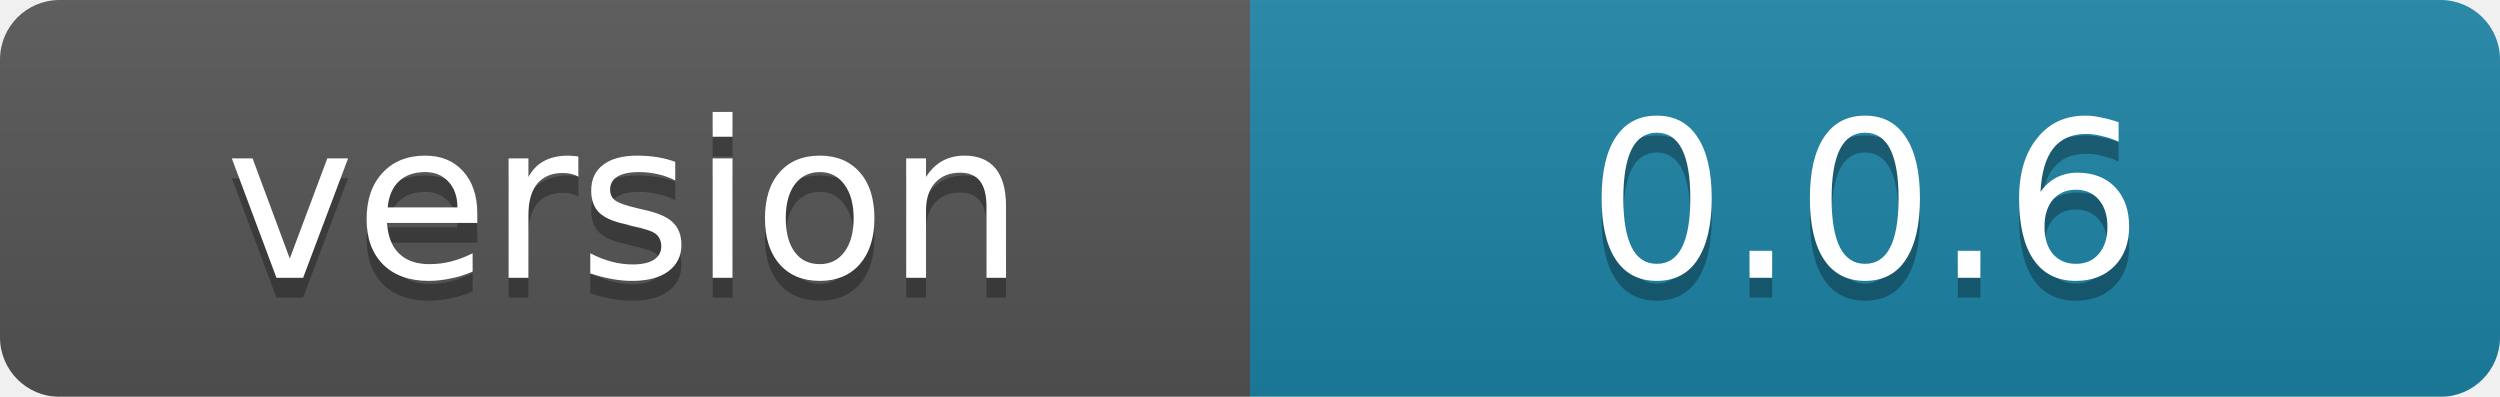
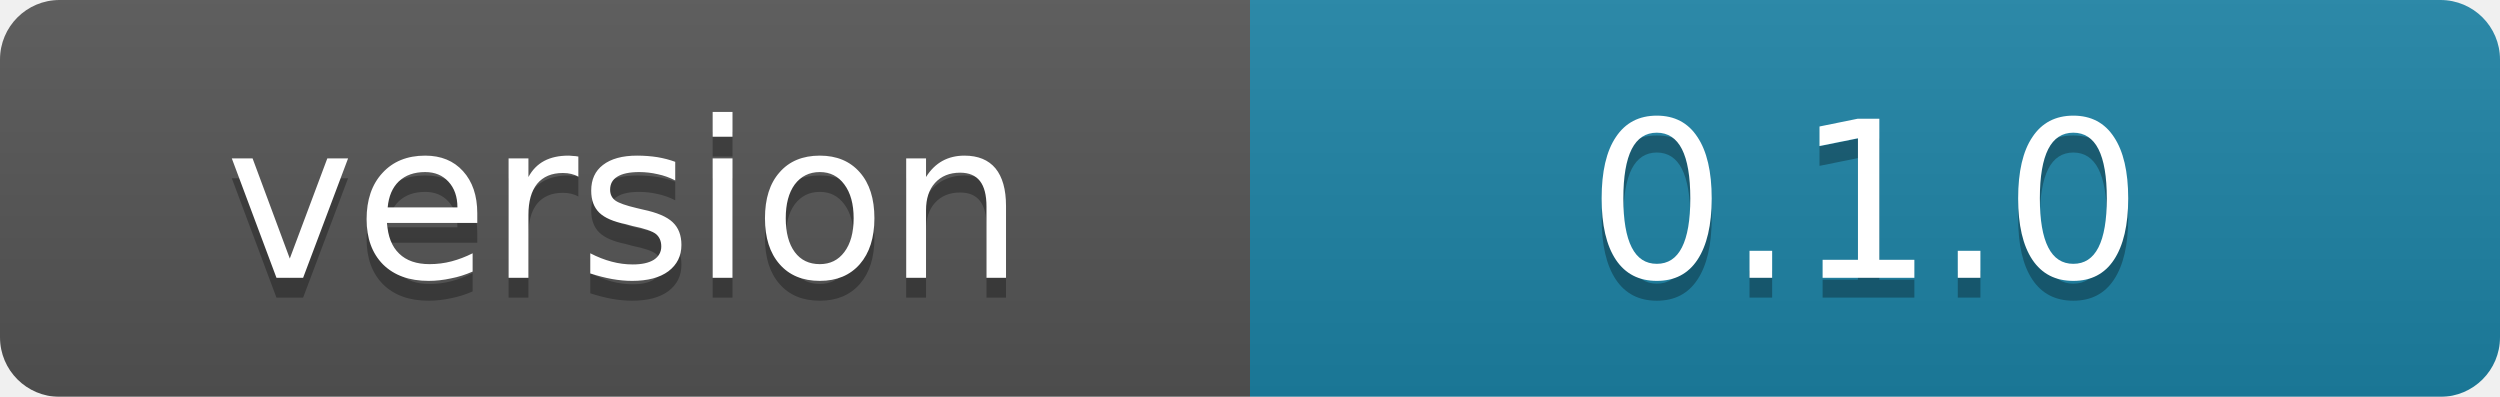
<svg xmlns="http://www.w3.org/2000/svg" width="126" height="20">
  <linearGradient id="b" x2="0" y2="100%">
    <stop offset="0" stop-color="#bbb" stop-opacity=".1" />
    <stop offset="1" stop-opacity=".1" />
  </linearGradient>
  <mask id="a">
    <rect width="126" height="20" rx="3" fill="#fff" />
  </mask>
  <g mask="url(#a)">
    <path fill="#555" d="M0 0h63v20H0z" />
    <path fill="#1d83a6" d="M63 0h63v20H63z" />
    <path fill="url(#b)" d="M0 0h129v20H0z" />
  </g>
  <g fill="#fff" text-anchor="middle" font-family="DejaVu Sans,Verdana,Geneva,sans-serif" font-size="11">
    <text x="31.5" y="15" fill="#010101" fill-opacity=".3">version</text>
    <text x="31.5" y="14">version</text>
-     <text x="94" y="15" fill="#010101" fill-opacity=".3">0.0.6</text>
-     <text x="94" y="14">0.0.6</text>
+     <text x="94" y="15" fill="#010101" fill-opacity=".3">0.1.0</text>
+     <text x="94" y="14">0.1.0</text>
  </g>
</svg>
